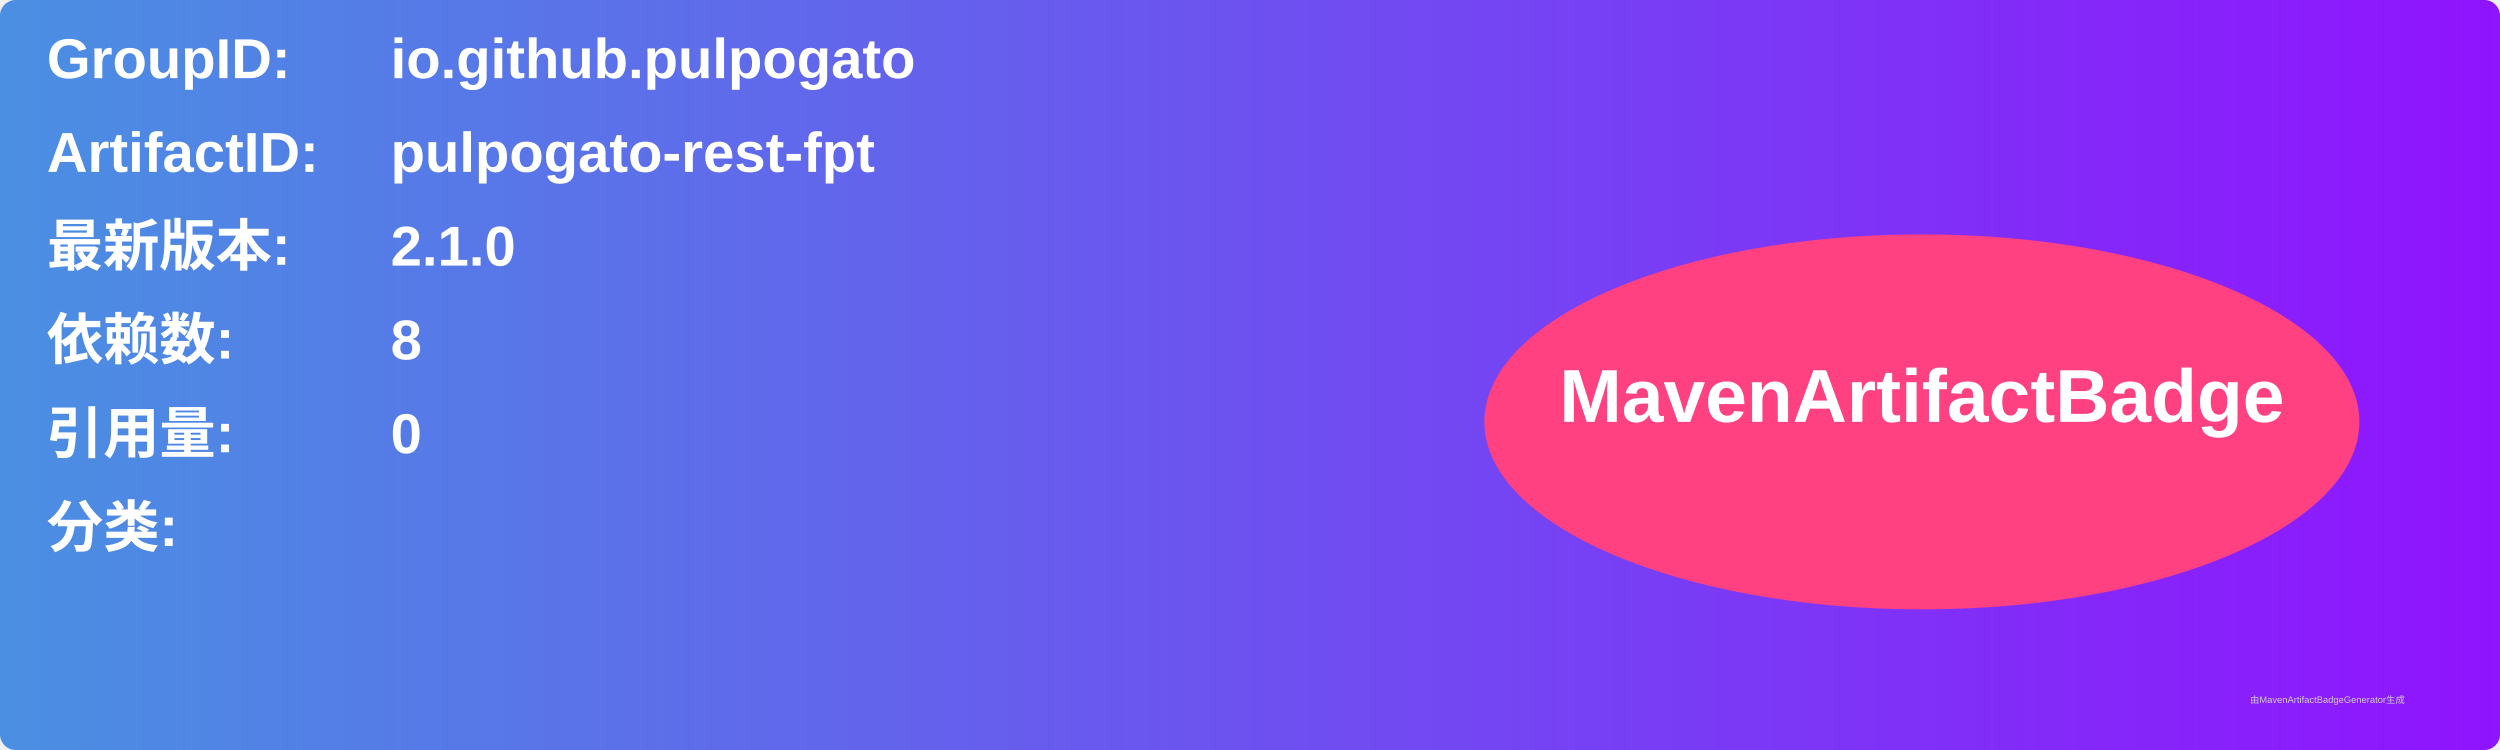
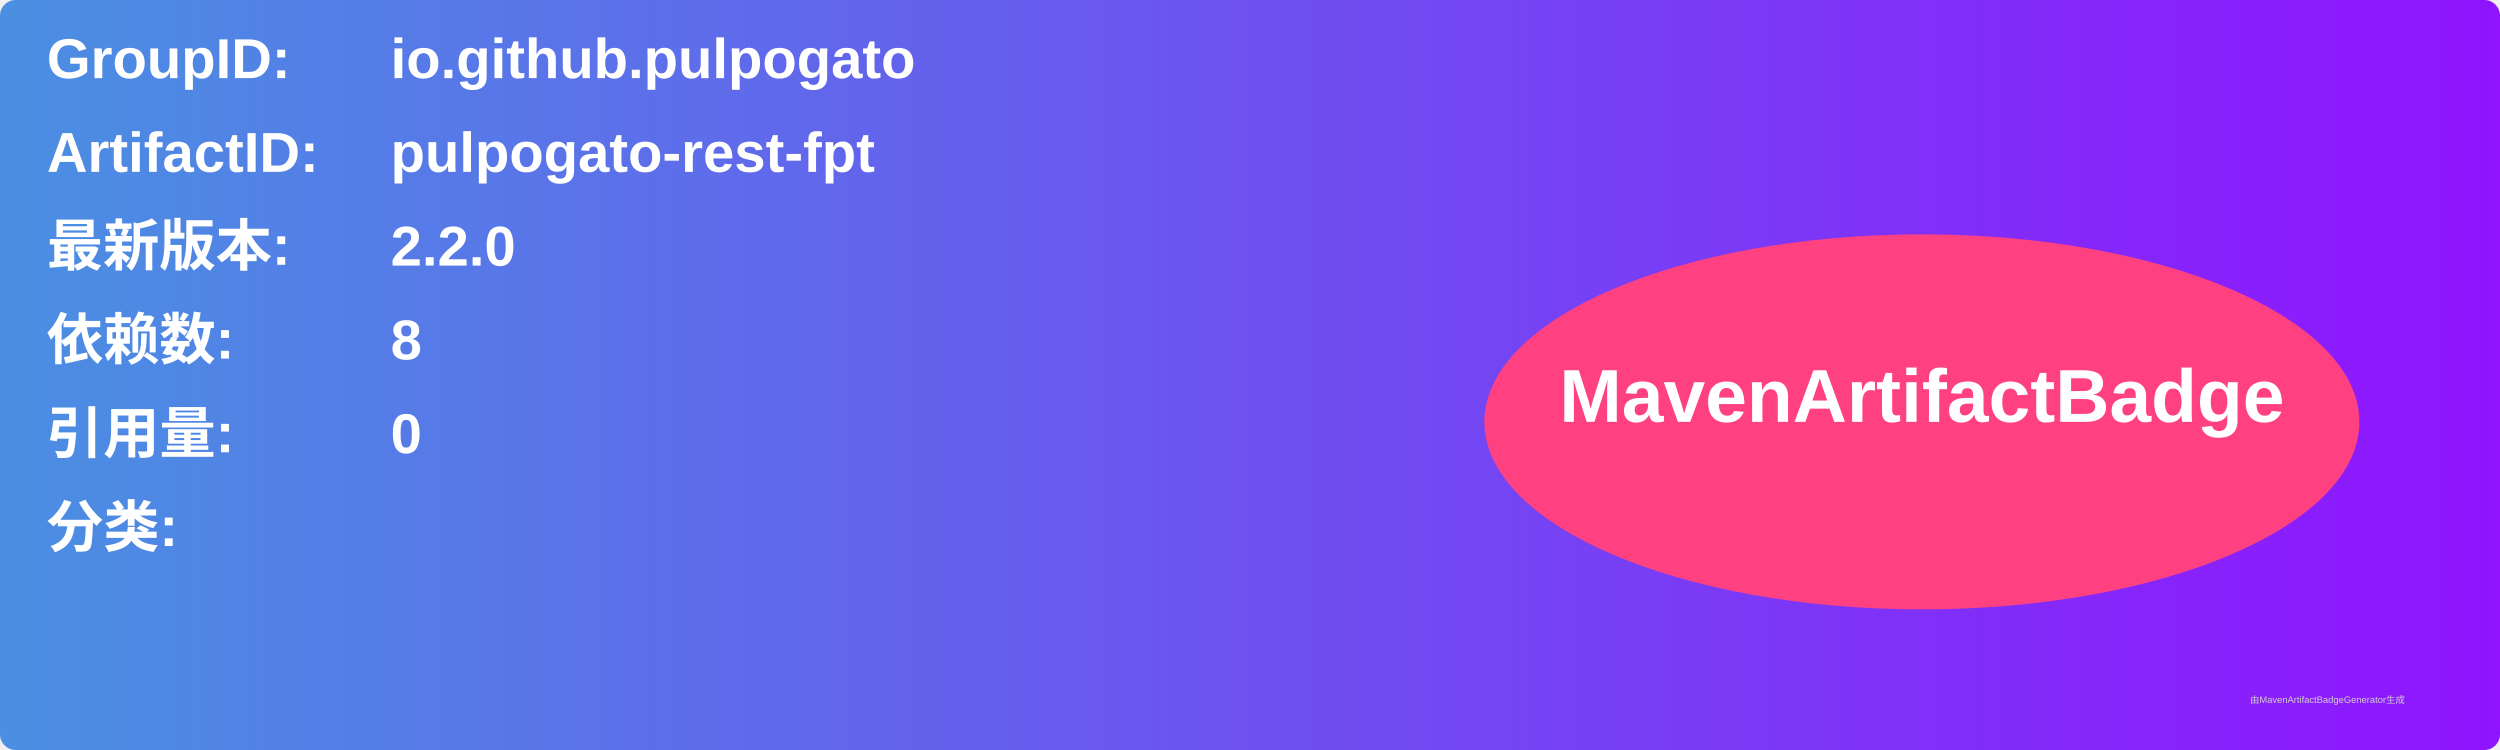
<svg xmlns="http://www.w3.org/2000/svg" width="800" height="240" viewBox="0 0 800 240">
  <linearGradient id="grad" x1="0%" y1="0%" x2="100%" y2="0%">
    <stop offset="0%" stop-color="#4a90e2" />
    <stop offset="100%" stop-color="#9013fe" />
  </linearGradient>
  <rect width="100%" height="100%" rx="5" ry="5" fill="url(#grad)" />
  <g transform="translate(15, 15)">
    <text x="0" y="10" font-family="Arial" font-size="18" fill="white" font-weight="bold" width="260">GroupID:</text>
    <text x="110" y="10" font-family="Arial" font-size="18" fill="white" font-weight="bold" width="460">io.github.pulpogato</text>
    <text x="0" y="40" font-family="Arial" font-size="18" fill="white" font-weight="bold" width="260">ArtifactID:</text>
    <text x="110" y="40" font-family="Arial" font-size="18" fill="white" font-weight="bold" width="460">pulpogato-rest-fpt</text>
    <text x="0" y="70" font-family="Arial" font-size="18" fill="white" font-weight="bold">最新版本:</text>
    <text x="110" y="70" font-family="Arial" font-size="18" fill="white" font-weight="bold">
-       <tspan font-weight="bold">2.1.0</tspan>
+       <tspan font-weight="bold">2.2.0</tspan>
    </text>
    <text x="0" y="100" font-family="Arial" font-size="18" fill="white" font-weight="bold">依赖数: </text>
    <text x="110" y="100" font-family="Arial" font-size="18" fill="white">
      <tspan font-weight="bold">8</tspan>
    </text>
    <text x="0" y="130" font-family="Arial" font-size="18" fill="white" font-weight="bold">引用量: </text>
    <text x="110" y="130" font-family="Arial" font-size="18" fill="white">
      <tspan font-weight="bold">0</tspan>
    </text>
    <text x="0" y="160" font-family="Arial" font-size="18" fill="white" font-weight="bold">分类:</text>
    <text x="10" y="190" font-family="Arial" font-size="10" fill="white">
      <tspan font-weight="bold" />
    </text>
    <ellipse cx="600" cy="120" rx="140" ry="60" fill="#ff4081" />
    <text x="600" y="120" text-anchor="middle" font-family="Arial" font-size="24" fill="white" font-weight="bold">MavenArtifactBadge</text>
  </g>
  <text x="720" y="225" font-family="Arial" font-size="3" fill="#d0d0d0">由MavenArtifactBadgeGenerator生成</text>
</svg>
